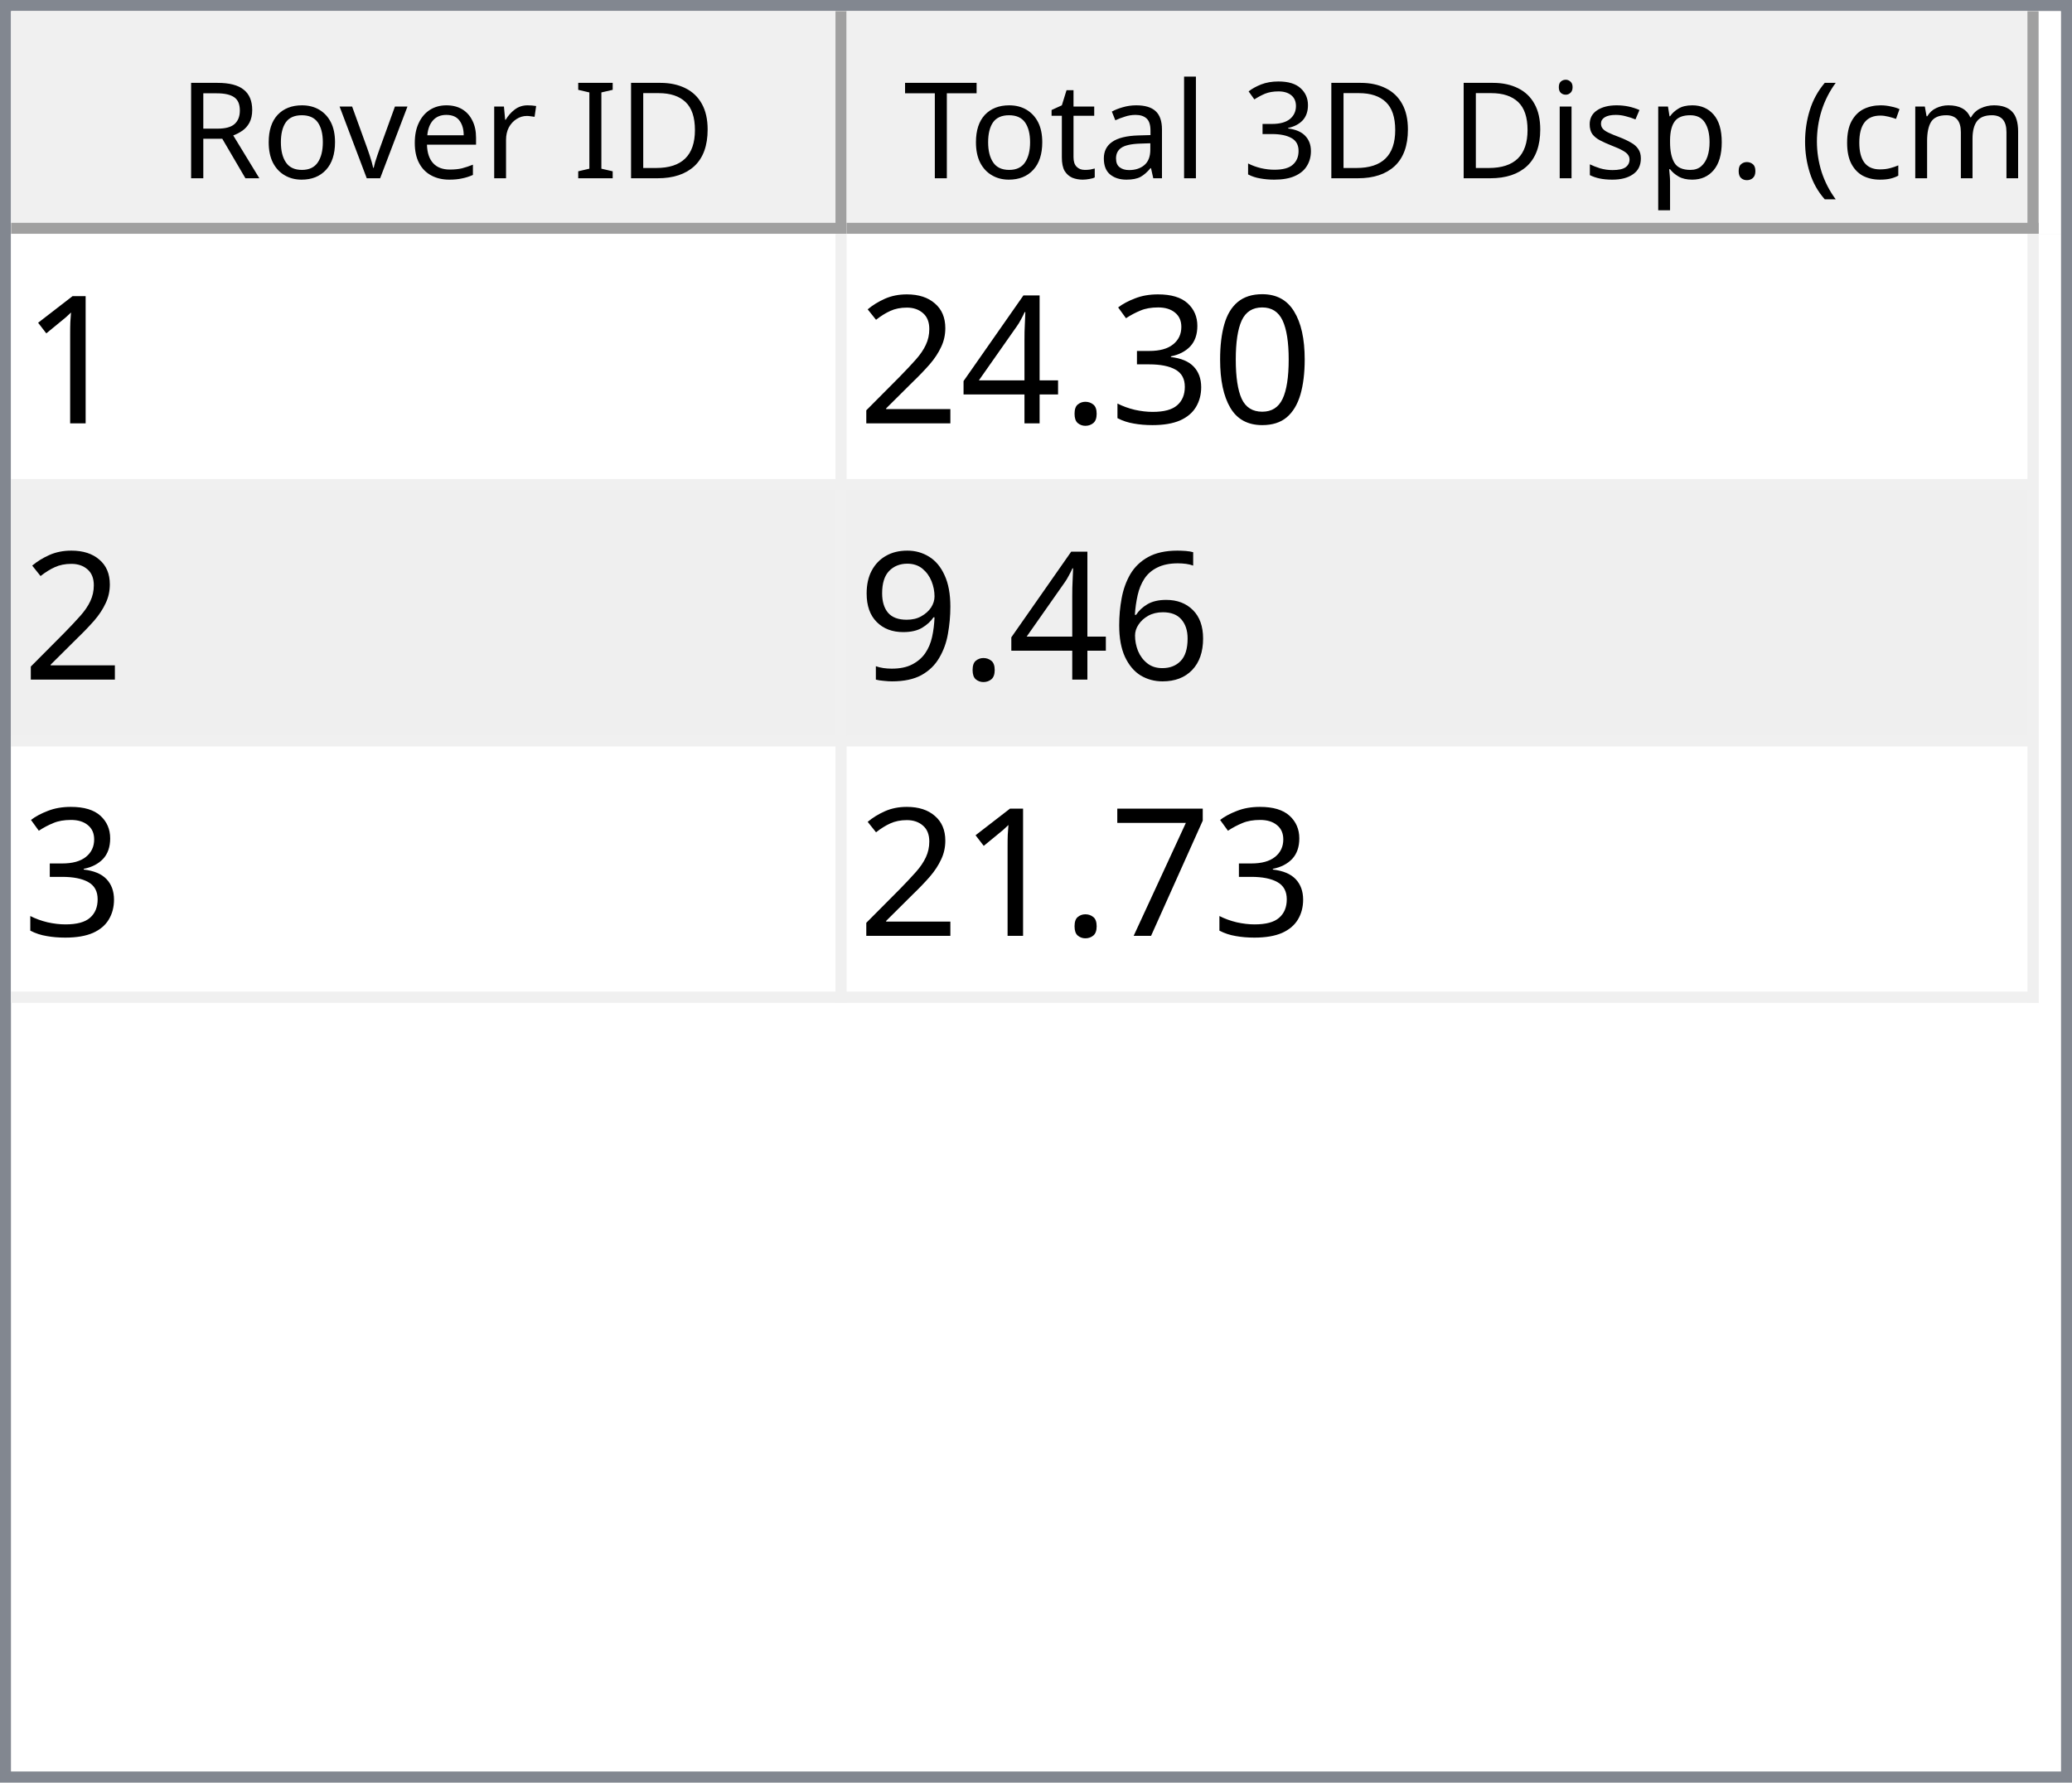
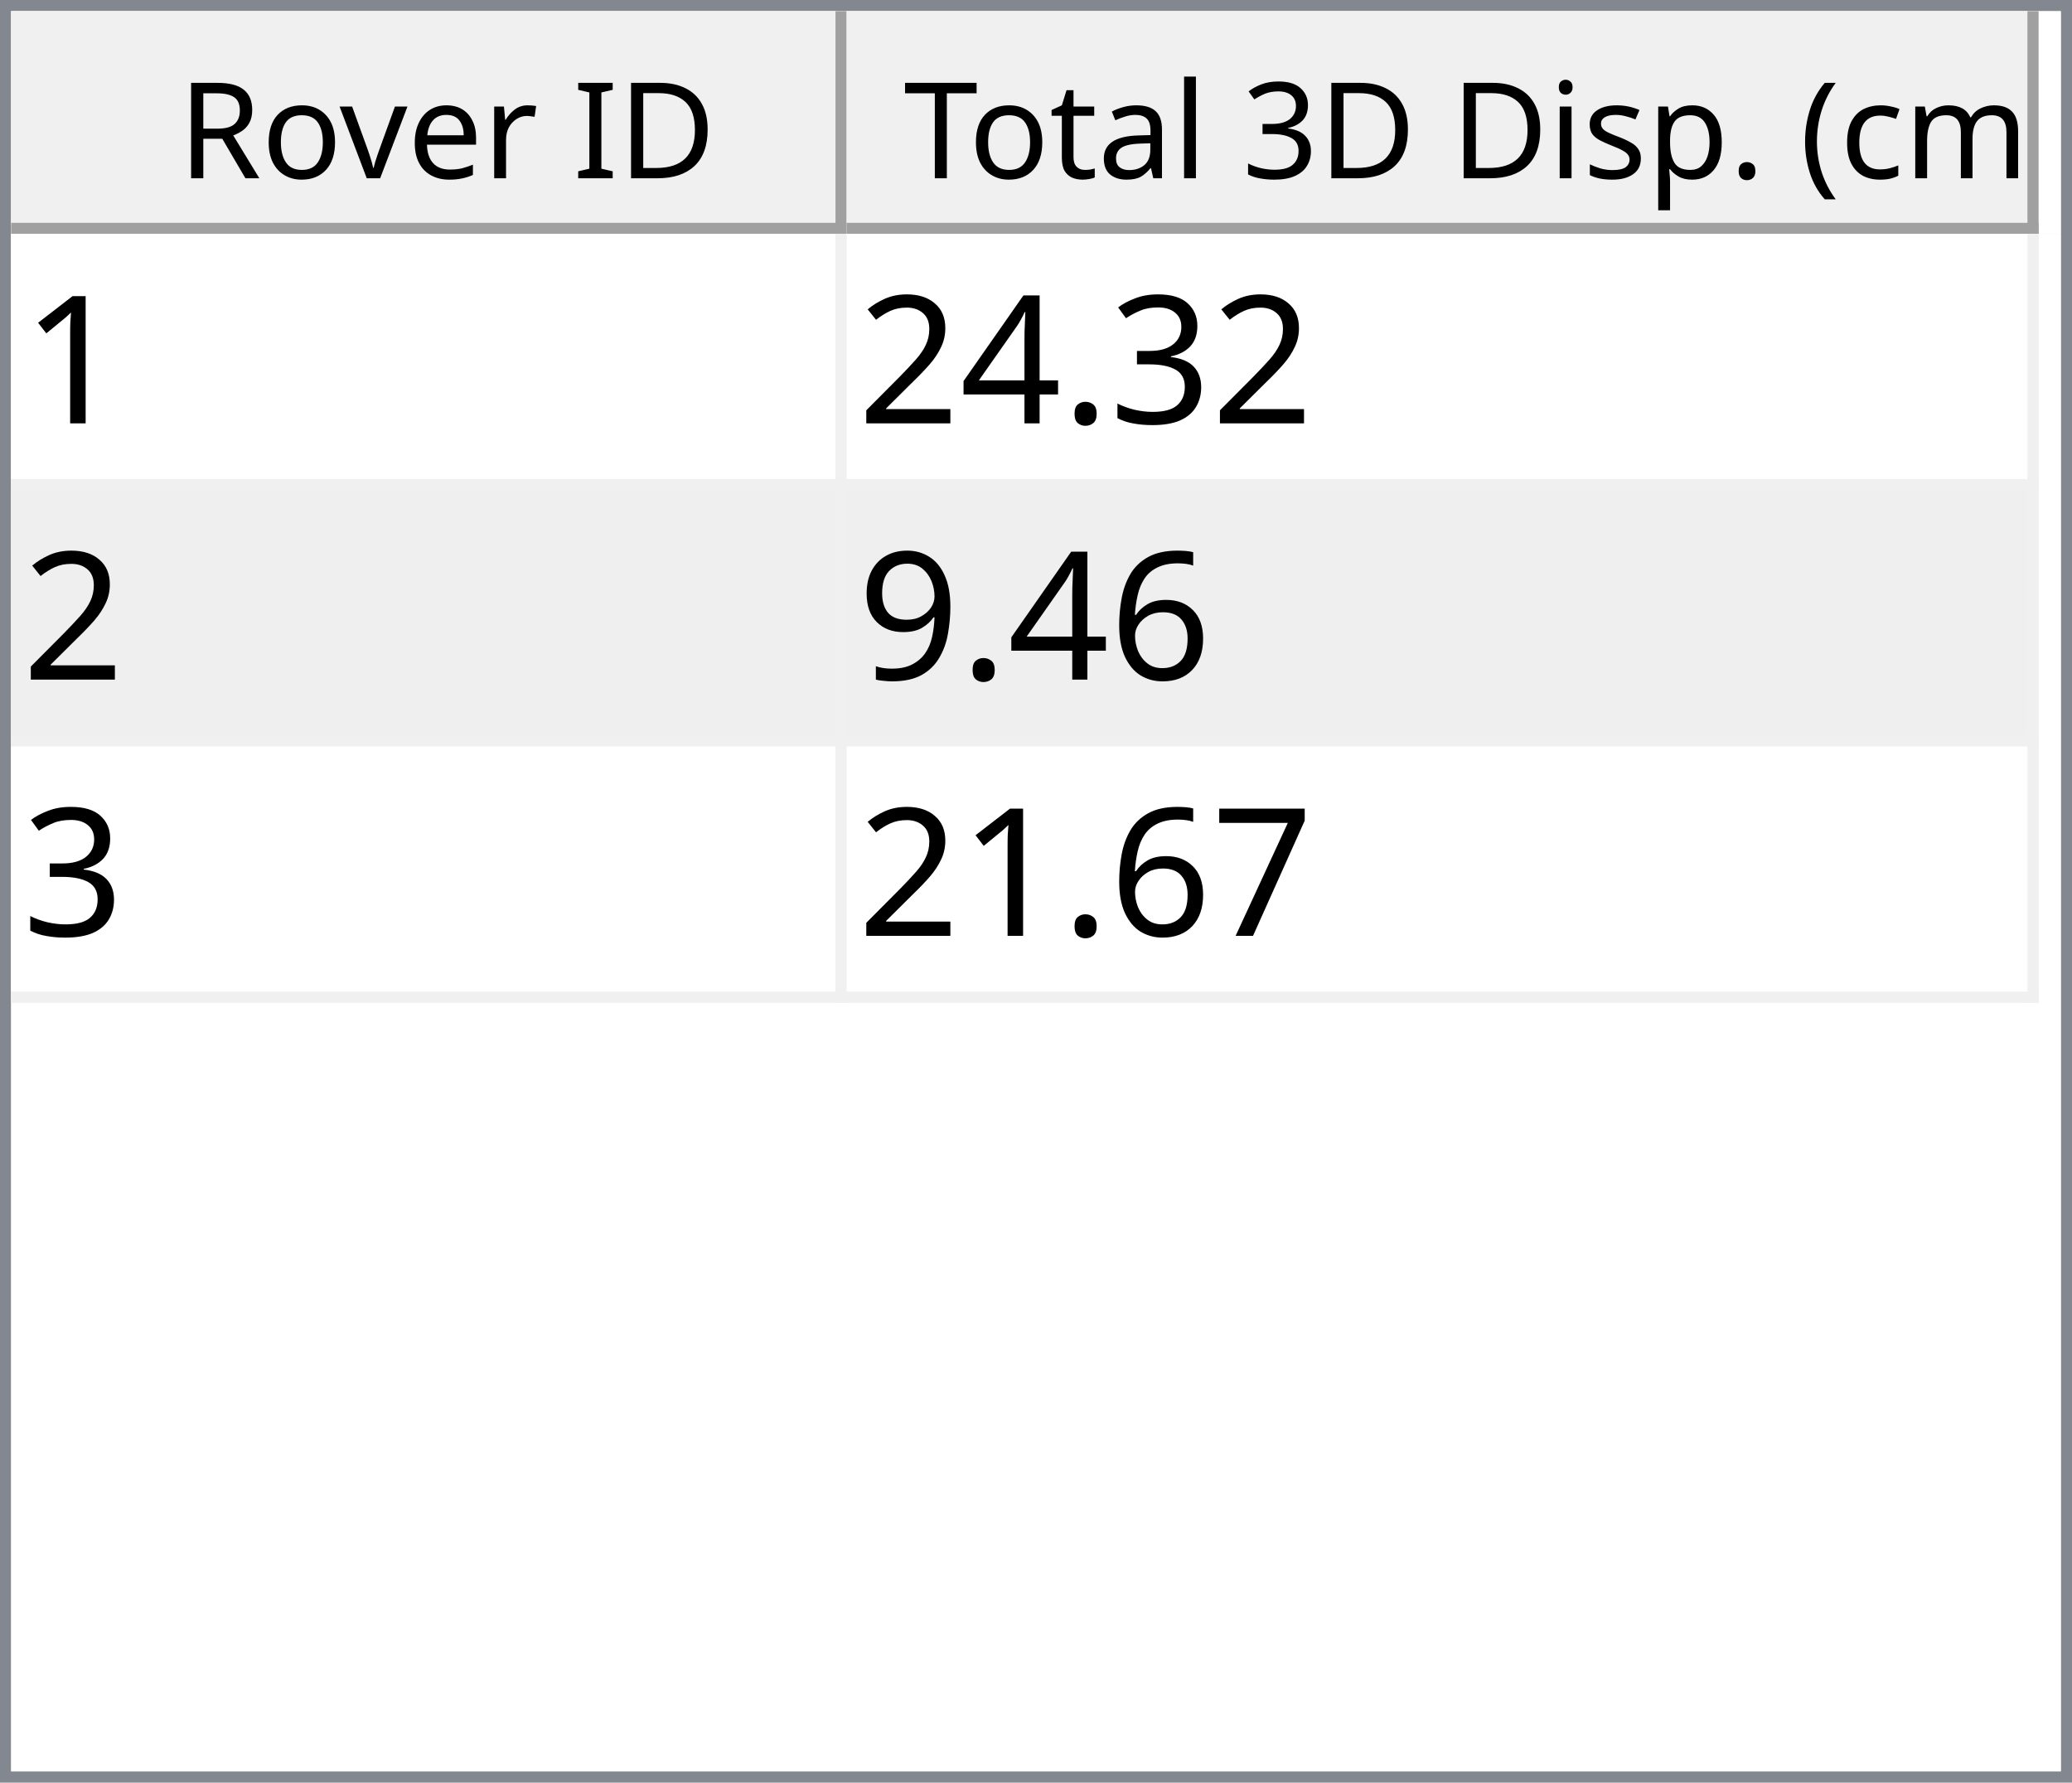
<svg xmlns="http://www.w3.org/2000/svg" style="fill-opacity:1; color-rendering:auto; color-interpolation:auto; text-rendering:auto; stroke:black; stroke-linecap:square; stroke-miterlimit:10; shape-rendering:auto; stroke-opacity:1; fill:black; stroke-dasharray:none; font-weight:normal; stroke-width:1; font-family:'Dialog'; font-style:normal; stroke-linejoin:miter; font-size:12px; stroke-dashoffset:0; image-rendering:auto;" width="186" height="160">
  <defs id="genericDefs" />
  <g>
    <defs id="defs1">
      <clipPath clipPathUnits="userSpaceOnUse" id="clipPath1">
        <path d="M0 0 L186 0 L186 160 L0 160 L0 0 Z" />
      </clipPath>
      <clipPath clipPathUnits="userSpaceOnUse" id="clipPath2">
        <path d="M0 0 L0 160 L186 160 L186 0 Z" />
      </clipPath>
      <clipPath clipPathUnits="userSpaceOnUse" id="clipPath3">
        <path d="M0 0 L0 20 L184 20 L184 0 Z" />
      </clipPath>
      <clipPath clipPathUnits="userSpaceOnUse" id="clipPath4">
        <path d="M0 0 L0 20 L75 20 L75 0 Z" />
      </clipPath>
      <clipPath clipPathUnits="userSpaceOnUse" id="clipPath5">
        <path d="M1 1 L1 19 L74 19 L74 1 Z" />
      </clipPath>
      <clipPath clipPathUnits="userSpaceOnUse" id="clipPath6">
        <path d="M0 0 L0 18 L73 18 L73 0 Z" />
      </clipPath>
      <clipPath clipPathUnits="userSpaceOnUse" id="clipPath7">
        <path d="M-0.5 -0.5 L-0.5 19.5 L74.5 19.5 L74.5 -0.5 Z" />
      </clipPath>
      <clipPath clipPathUnits="userSpaceOnUse" id="clipPath8">
        <path d="M0 0 L0 20 L107 20 L107 0 Z" />
      </clipPath>
      <clipPath clipPathUnits="userSpaceOnUse" id="clipPath9">
        <path d="M1 1 L1 19 L106 19 L106 1 Z" />
      </clipPath>
      <clipPath clipPathUnits="userSpaceOnUse" id="clipPath10">
        <path d="M0 0 L0 18 L105 18 L105 0 Z" />
      </clipPath>
      <clipPath clipPathUnits="userSpaceOnUse" id="clipPath11">
        <path d="M-0.5 -0.5 L-0.5 19.5 L106.5 19.5 L106.5 -0.5 Z" />
      </clipPath>
      <clipPath clipPathUnits="userSpaceOnUse" id="clipPath12">
        <path d="M0 0 L0 138 L184 138 L184 0 Z" />
      </clipPath>
      <clipPath clipPathUnits="userSpaceOnUse" id="clipPath13">
        <path d="M0 0 L0 69 L182 69 L182 0 Z" />
      </clipPath>
      <clipPath clipPathUnits="userSpaceOnUse" id="clipPath14">
        <path d="M-0.5 -0.5 L-0.5 68.5 L181.5 68.5 L181.5 -0.5 Z" />
      </clipPath>
      <clipPath clipPathUnits="userSpaceOnUse" id="clipPath15">
        <path d="M0 0 L0 22 L74 22 L74 0 Z" />
      </clipPath>
      <clipPath clipPathUnits="userSpaceOnUse" id="clipPath16">
        <path d="M0 0 L0 22 L106 22 L106 0 Z" />
      </clipPath>
      <font horiz-adv-x="64.551" id="font1">
        <font-face ascent="107.91" descent="25.098" units-per-em="100" style="font-style:normal; font-family:Segoe UI; font-weight:normal;" />
        <missing-glyph horiz-adv-x="64.551" d="M8.109 0 L8.109 68.266 L56.453 68.266 L56.453 0 L8.109 0 ZM15.328 7.234 L49.219 7.234 L49.219 61.031 L15.328 61.031 L15.328 7.234 Z" />
        <glyph unicode="D" horiz-adv-x="70.117" d="M9.188 0 L9.188 70.016 L28.516 70.016 Q65.531 70.016 65.531 35.891 Q65.531 19.672 55.25 9.836 Q44.969 0 27.734 0 L9.188 0 ZM17.391 62.594 L17.391 7.422 L27.828 7.422 Q41.609 7.422 49.273 14.797 Q56.938 22.172 56.938 35.688 Q56.938 62.594 28.328 62.594 L17.391 62.594 Z" />
        <glyph unicode="I" horiz-adv-x="26.611" d="M17.391 0 L9.188 0 L9.188 70.016 L17.391 70.016 L17.391 0 Z" />
        <glyph unicode=" " horiz-adv-x="27.393" d="" />
        <glyph unicode="r" horiz-adv-x="34.766" d="M34.188 41.891 Q32.078 43.5 28.125 43.5 Q23 43.5 19.555 38.672 Q16.109 33.844 16.109 25.484 L16.109 0 L8.109 0 L8.109 50 L16.109 50 L16.109 39.703 L16.312 39.703 Q18.016 44.969 21.531 47.922 Q25.047 50.875 29.391 50.875 Q32.516 50.875 34.188 50.203 L34.188 41.891 Z" />
        <glyph unicode="e" horiz-adv-x="52.295" d="M48.297 23 L12.984 23 Q13.188 14.656 17.484 10.109 Q21.781 5.562 29.297 5.562 Q37.75 5.562 44.828 11.141 L44.828 3.609 Q38.234 -1.172 27.391 -1.172 Q16.797 -1.172 10.742 5.641 Q4.688 12.453 4.688 24.812 Q4.688 36.469 11.305 43.82 Q17.922 51.172 27.734 51.172 Q37.547 51.172 42.922 44.828 Q48.297 38.484 48.297 27.203 L48.297 23 ZM40.094 29.781 Q40.047 36.719 36.75 40.578 Q33.453 44.438 27.594 44.438 Q21.922 44.438 17.969 40.383 Q14.016 36.328 13.094 29.781 L40.094 29.781 Z" />
        <glyph unicode="v" horiz-adv-x="47.9" d="M47.406 50 L27.484 0 L19.625 0 L0.688 50 L9.469 50 L22.172 13.672 Q23.578 9.672 23.922 6.688 L24.125 6.688 Q24.609 10.453 25.688 13.484 L38.969 50 L47.406 50 Z" />
        <glyph unicode="o" horiz-adv-x="58.594" d="M29 -1.172 Q17.922 -1.172 11.305 5.836 Q4.688 12.844 4.688 24.422 Q4.688 37.016 11.57 44.094 Q18.453 51.172 30.172 51.172 Q41.359 51.172 47.633 44.289 Q53.906 37.406 53.906 25.203 Q53.906 13.234 47.141 6.031 Q40.375 -1.172 29 -1.172 ZM29.594 44.438 Q21.875 44.438 17.383 39.188 Q12.891 33.938 12.891 24.703 Q12.891 15.828 17.43 10.695 Q21.969 5.562 29.594 5.562 Q37.359 5.562 41.531 10.594 Q45.703 15.625 45.703 24.906 Q45.703 34.281 41.531 39.359 Q37.359 44.438 29.594 44.438 Z" />
        <glyph unicode="R" horiz-adv-x="59.814" d="M59.375 0 L49.609 0 L37.891 19.625 Q36.281 22.359 34.766 24.289 Q33.25 26.219 31.664 27.438 Q30.078 28.656 28.25 29.219 Q26.422 29.781 24.125 29.781 L17.391 29.781 L17.391 0 L9.188 0 L9.188 70.016 L30.078 70.016 Q34.672 70.016 38.555 68.867 Q42.438 67.719 45.289 65.375 Q48.141 63.031 49.758 59.547 Q51.375 56.062 51.375 51.375 Q51.375 47.703 50.273 44.656 Q49.172 41.609 47.148 39.211 Q45.125 36.812 42.266 35.133 Q39.406 33.453 35.844 32.516 L35.844 32.328 Q37.594 31.547 38.891 30.547 Q40.188 29.547 41.359 28.18 Q42.531 26.812 43.68 25.078 Q44.828 23.344 46.234 21.047 L59.375 0 ZM17.391 62.594 L17.391 37.203 L28.516 37.203 Q31.594 37.203 34.203 38.133 Q36.812 39.062 38.719 40.797 Q40.625 42.531 41.703 45.047 Q42.781 47.562 42.781 50.688 Q42.781 56.297 39.141 59.445 Q35.5 62.594 28.609 62.594 L17.391 62.594 Z" />
        <glyph unicode=")" horiz-adv-x="30.176" d="M8.297 -15.922 L1.172 -15.922 Q16.406 2.344 16.406 26.812 Q16.406 51.469 1.078 70.016 L8.297 70.016 Q23.531 52.156 23.531 26.703 Q23.531 1.375 8.297 -15.922 Z" />
        <glyph unicode="m" horiz-adv-x="86.133" d="M79.109 0 L71.094 0 L71.094 28.719 Q71.094 37.016 68.531 40.727 Q65.969 44.438 59.906 44.438 Q54.781 44.438 51.195 39.75 Q47.609 35.062 47.609 28.516 L47.609 0 L39.594 0 L39.594 29.688 Q39.594 44.438 28.219 44.438 Q22.953 44.438 19.531 40.016 Q16.109 35.594 16.109 28.516 L16.109 0 L8.109 0 L8.109 50 L16.109 50 L16.109 42.094 L16.312 42.094 Q21.625 51.172 31.844 51.172 Q36.969 51.172 40.773 48.312 Q44.578 45.453 46 40.828 Q51.562 51.172 62.594 51.172 Q79.109 51.172 79.109 30.812 L79.109 0 Z" />
        <glyph unicode="c" horiz-adv-x="46.191" d="M42.188 2.297 Q36.422 -1.172 28.516 -1.172 Q17.828 -1.172 11.258 5.789 Q4.688 12.75 4.688 23.828 Q4.688 36.188 11.766 43.68 Q18.844 51.172 30.672 51.172 Q37.25 51.172 42.281 48.734 L42.281 40.531 Q36.719 44.438 30.375 44.438 Q22.703 44.438 17.797 38.945 Q12.891 33.453 12.891 24.516 Q12.891 15.719 17.508 10.641 Q22.125 5.562 29.891 5.562 Q36.422 5.562 42.188 9.906 L42.188 2.297 Z" />
        <glyph unicode="(" horiz-adv-x="30.176" d="M29.109 -15.922 L21.969 -15.922 Q6.844 1.375 6.844 26.703 Q6.844 52.156 21.969 70.016 L29.203 70.016 Q13.875 51.469 13.875 26.812 Q13.875 2.344 29.109 -15.922 Z" />
        <glyph unicode="." horiz-adv-x="21.68" d="M10.891 -1.078 Q8.641 -1.078 7.055 0.539 Q5.469 2.156 5.469 4.391 Q5.469 6.641 7.055 8.273 Q8.641 9.906 10.891 9.906 Q13.188 9.906 14.797 8.273 Q16.406 6.641 16.406 4.391 Q16.406 2.156 14.797 0.539 Q13.188 -1.078 10.891 -1.078 Z" />
        <glyph unicode="p" horiz-adv-x="58.789" d="M16.312 7.234 L16.109 7.234 L16.109 -23 L8.109 -23 L8.109 50 L16.109 50 L16.109 41.219 L16.312 41.219 Q22.219 51.172 33.594 51.172 Q43.266 51.172 48.688 44.461 Q54.109 37.75 54.109 26.469 Q54.109 13.922 48 6.375 Q41.891 -1.172 31.297 -1.172 Q21.578 -1.172 16.312 7.234 ZM16.109 27.391 L16.109 20.406 Q16.109 14.203 20.141 9.883 Q24.172 5.562 30.375 5.562 Q37.641 5.562 41.773 11.133 Q45.906 16.703 45.906 26.609 Q45.906 34.969 42.047 39.703 Q38.188 44.438 31.594 44.438 Q24.609 44.438 20.359 39.578 Q16.109 34.719 16.109 27.391 Z" />
        <glyph unicode="s" horiz-adv-x="42.432" d="M5.078 1.812 L5.078 10.406 Q11.625 5.562 19.484 5.562 Q30.031 5.562 30.031 12.594 Q30.031 14.594 29.125 15.992 Q28.219 17.391 26.68 18.461 Q25.141 19.531 23.07 20.383 Q21 21.234 18.609 22.172 Q15.281 23.484 12.766 24.828 Q10.25 26.172 8.57 27.859 Q6.891 29.547 6.031 31.695 Q5.172 33.844 5.172 36.719 Q5.172 40.234 6.789 42.945 Q8.406 45.656 11.086 47.484 Q13.766 49.312 17.211 50.242 Q20.656 51.172 24.312 51.172 Q30.812 51.172 35.938 48.922 L35.938 40.828 Q30.422 44.438 23.25 44.438 Q21 44.438 19.195 43.922 Q17.391 43.406 16.094 42.477 Q14.797 41.547 14.086 40.258 Q13.375 38.969 13.375 37.406 Q13.375 35.453 14.086 34.133 Q14.797 32.812 16.164 31.789 Q17.531 30.766 19.484 29.938 Q21.438 29.109 23.922 28.125 Q27.25 26.859 29.883 25.516 Q32.516 24.172 34.375 22.484 Q36.234 20.797 37.234 18.602 Q38.234 16.406 38.234 13.375 Q38.234 9.672 36.602 6.938 Q34.969 4.203 32.234 2.398 Q29.5 0.594 25.93 -0.289 Q22.359 -1.172 18.453 -1.172 Q10.75 -1.172 5.078 1.812 Z" />
        <glyph unicode="i" horiz-adv-x="24.219" d="M12.203 62.703 Q10.062 62.703 8.547 64.164 Q7.031 65.625 7.031 67.875 Q7.031 70.125 8.547 71.609 Q10.062 73.094 12.203 73.094 Q14.406 73.094 15.945 71.609 Q17.484 70.125 17.484 67.875 Q17.484 65.719 15.945 64.211 Q14.406 62.703 12.203 62.703 ZM16.109 0 L8.109 0 L8.109 50 L16.109 50 L16.109 0 Z" />
        <glyph unicode="3" horiz-adv-x="53.906" d="M46.531 19.828 Q46.531 15.094 44.75 11.211 Q42.969 7.328 39.719 4.57 Q36.469 1.812 31.93 0.297 Q27.391 -1.219 21.922 -1.219 Q11.922 -1.219 6 2.594 L6 11.188 Q13.094 5.609 22.219 5.609 Q25.875 5.609 28.828 6.539 Q31.781 7.469 33.906 9.227 Q36.031 10.984 37.18 13.477 Q38.328 15.969 38.328 19.094 Q38.328 32.812 18.797 32.812 L12.984 32.812 L12.984 39.594 L18.5 39.594 Q35.797 39.594 35.797 52.484 Q35.797 64.406 22.609 64.406 Q15.188 64.406 8.688 59.422 L8.688 67.188 Q15.375 71.188 24.609 71.188 Q29 71.188 32.57 69.969 Q36.141 68.75 38.68 66.555 Q41.219 64.359 42.609 61.281 Q44 58.203 44 54.5 Q44 40.672 30.031 36.719 L30.031 36.531 Q33.594 36.141 36.625 34.797 Q39.656 33.453 41.852 31.305 Q44.047 29.156 45.289 26.25 Q46.531 23.344 46.531 19.828 Z" />
        <glyph unicode="l" horiz-adv-x="24.219" d="M16.109 0 L8.109 0 L8.109 74.031 L16.109 74.031 L16.109 0 Z" />
        <glyph unicode="a" horiz-adv-x="50.879" d="M43.891 0 L35.891 0 L35.891 7.812 L35.688 7.812 Q30.469 -1.172 20.312 -1.172 Q12.844 -1.172 8.617 2.781 Q4.391 6.734 4.391 13.281 Q4.391 27.297 20.906 29.594 L35.891 31.688 Q35.891 44.438 25.594 44.438 Q16.547 44.438 9.281 38.281 L9.281 46.484 Q16.656 51.172 26.266 51.172 Q43.891 51.172 43.891 32.516 L43.891 0 ZM35.891 25.297 L23.828 23.641 Q18.266 22.859 15.43 20.875 Q12.594 18.891 12.594 13.875 Q12.594 10.203 15.211 7.883 Q17.828 5.562 22.172 5.562 Q28.125 5.562 32.008 9.742 Q35.891 13.922 35.891 20.312 L35.891 25.297 Z" />
        <glyph unicode="t" horiz-adv-x="33.887" d="M31.297 0.484 Q28.469 -1.078 23.828 -1.078 Q10.688 -1.078 10.688 13.578 L10.688 43.172 L2.094 43.172 L2.094 50 L10.688 50 L10.688 62.203 L18.703 64.797 L18.703 50 L31.297 50 L31.297 43.172 L18.703 43.172 L18.703 14.984 Q18.703 9.969 20.414 7.82 Q22.125 5.672 26.078 5.672 Q29.109 5.672 31.297 7.328 L31.297 0.484 Z" />
        <glyph unicode="T" horiz-adv-x="52.393" d="M50.594 62.594 L30.375 62.594 L30.375 0 L22.172 0 L22.172 62.594 L2 62.594 L2 70.016 L50.594 70.016 L50.594 62.594 Z" />
      </font>
      <font horiz-adv-x="75.0" id="font2">
        <font-face ascent="100.537" descent="21.973" units-per-em="100" style="font-style:normal; font-family:sans-serif; font-weight:normal;" />
        <missing-glyph horiz-adv-x="75.0" d="M12.5 0 L12.5 62.5 L62.5 62.5 L62.5 0 L12.5 0 ZM14.062 1.562 L60.938 1.562 L60.938 60.938 L14.062 60.938 L14.062 1.562 Z" />
        <glyph unicode="1" horiz-adv-x="55.615" d="M37.25 0 L28.469 0 L28.469 56 Q25.297 52.984 20.141 49.953 Q14.984 46.922 10.891 45.406 L10.891 53.906 Q18.266 57.375 23.781 62.305 Q29.297 67.234 31.594 71.875 L37.25 71.875 L37.25 0 Z" />
-         <glyph unicode="0" horiz-adv-x="55.615" d="M4.156 35.297 Q4.156 48 6.766 55.742 Q9.375 63.484 14.523 67.68 Q19.672 71.875 27.484 71.875 Q33.25 71.875 37.594 69.555 Q41.938 67.234 44.773 62.867 Q47.609 58.5 49.219 52.227 Q50.828 45.953 50.828 35.297 Q50.828 22.703 48.242 14.969 Q45.656 7.234 40.508 3.008 Q35.359 -1.219 27.484 -1.219 Q17.141 -1.219 11.234 6.203 Q4.156 15.141 4.156 35.297 ZM13.188 35.297 Q13.188 17.672 17.312 11.836 Q21.438 6 27.484 6 Q33.547 6 37.672 11.859 Q41.797 17.719 41.797 35.297 Q41.797 52.984 37.672 58.789 Q33.547 64.594 27.391 64.594 Q21.344 64.594 17.719 59.469 Q13.188 52.938 13.188 35.297 Z" />
        <glyph unicode="3" horiz-adv-x="55.615" d="M4.203 18.891 L12.984 20.062 Q14.5 12.594 18.141 9.297 Q21.781 6 27 6 Q33.203 6 37.477 10.297 Q41.75 14.594 41.75 20.953 Q41.75 27 37.797 30.93 Q33.844 34.859 27.734 34.859 Q25.25 34.859 21.531 33.891 L22.516 41.609 Q23.391 41.5 23.922 41.5 Q29.547 41.5 34.039 44.43 Q38.531 47.359 38.531 53.469 Q38.531 58.297 35.258 61.477 Q31.984 64.656 26.812 64.656 Q21.688 64.656 18.266 61.43 Q14.844 58.203 13.875 51.766 L5.078 53.328 Q6.688 62.156 12.398 67.016 Q18.109 71.875 26.609 71.875 Q32.469 71.875 37.398 69.359 Q42.328 66.844 44.945 62.5 Q47.562 58.156 47.562 53.266 Q47.562 48.641 45.07 44.828 Q42.578 41.016 37.703 38.766 Q44.047 37.312 47.562 32.695 Q51.078 28.078 51.078 21.141 Q51.078 11.766 44.242 5.25 Q37.406 -1.266 26.953 -1.266 Q17.531 -1.266 11.305 4.352 Q5.078 9.969 4.203 18.891 Z" />
        <glyph unicode="." horiz-adv-x="27.783" d="M9.078 0 L9.078 10.016 L19.094 10.016 L19.094 0 L9.078 0 Z" />
        <glyph unicode="4" horiz-adv-x="55.615" d="M32.328 0 L32.328 17.141 L1.266 17.141 L1.266 25.203 L33.938 71.578 L41.109 71.578 L41.109 25.203 L50.781 25.203 L50.781 17.141 L41.109 17.141 L41.109 0 L32.328 0 ZM32.328 25.203 L32.328 57.469 L9.906 25.203 L32.328 25.203 Z" />
        <glyph unicode="2" horiz-adv-x="55.615" d="M50.344 8.453 L50.344 0 L3.031 0 Q2.938 3.172 4.047 6.109 Q5.859 10.938 9.836 15.625 Q13.812 20.312 21.344 26.469 Q33.016 36.031 37.117 41.625 Q41.219 47.219 41.219 52.203 Q41.219 57.422 37.477 61.008 Q33.734 64.594 27.734 64.594 Q21.391 64.594 17.578 60.789 Q13.766 56.984 13.719 50.25 L4.688 51.172 Q5.609 61.281 11.664 66.578 Q17.719 71.875 27.938 71.875 Q38.234 71.875 44.242 66.164 Q50.25 60.453 50.25 52 Q50.25 47.703 48.492 43.555 Q46.734 39.406 42.656 34.812 Q38.578 30.219 29.109 22.219 Q21.188 15.578 18.945 13.211 Q16.703 10.844 15.234 8.453 L50.344 8.453 Z" />
        <glyph unicode="6" horiz-adv-x="55.615" d="M49.75 54.047 L41.016 53.375 Q39.844 58.547 37.703 60.891 Q34.125 64.656 28.906 64.656 Q24.703 64.656 21.531 62.312 Q17.391 59.281 14.992 53.469 Q12.594 47.656 12.5 36.922 Q15.672 41.75 20.266 44.094 Q24.859 46.438 29.891 46.438 Q38.672 46.438 44.852 39.969 Q51.031 33.5 51.031 23.25 Q51.031 16.5 48.125 10.719 Q45.219 4.938 40.141 1.859 Q35.062 -1.219 28.609 -1.219 Q17.625 -1.219 10.695 6.859 Q3.766 14.938 3.766 33.5 Q3.766 54.25 11.422 63.672 Q18.109 71.875 29.438 71.875 Q37.891 71.875 43.289 67.141 Q48.688 62.406 49.75 54.047 ZM13.875 23.188 Q13.875 18.656 15.797 14.508 Q17.719 10.359 21.188 8.18 Q24.656 6 28.469 6 Q34.031 6 38.039 10.492 Q42.047 14.984 42.047 22.703 Q42.047 30.125 38.086 34.398 Q34.125 38.672 28.125 38.672 Q22.172 38.672 18.023 34.398 Q13.875 30.125 13.875 23.188 Z" />
        <glyph unicode="9" horiz-adv-x="55.615" d="M5.469 16.547 L13.922 17.328 Q14.984 11.375 18.016 8.688 Q21.047 6 25.781 6 Q29.828 6 32.883 7.859 Q35.938 9.719 37.891 12.82 Q39.844 15.922 41.164 21.195 Q42.484 26.469 42.484 31.938 Q42.484 32.516 42.438 33.688 Q39.797 29.5 35.234 26.883 Q30.672 24.266 25.344 24.266 Q16.453 24.266 10.305 30.711 Q4.156 37.156 4.156 47.703 Q4.156 58.594 10.578 65.234 Q17 71.875 26.656 71.875 Q33.641 71.875 39.43 68.117 Q45.219 64.359 48.219 57.398 Q51.219 50.438 51.219 37.25 Q51.219 23.531 48.242 15.406 Q45.266 7.281 39.383 3.031 Q33.5 -1.219 25.594 -1.219 Q17.188 -1.219 11.867 3.445 Q6.547 8.109 5.469 16.547 ZM41.453 48.141 Q41.453 55.719 37.43 60.156 Q33.406 64.594 27.734 64.594 Q21.875 64.594 17.531 59.812 Q13.188 55.031 13.188 47.406 Q13.188 40.578 17.312 36.305 Q21.438 32.031 27.484 32.031 Q33.594 32.031 37.523 36.305 Q41.453 40.578 41.453 48.141 Z" />
        <glyph unicode="7" horiz-adv-x="55.615" d="M4.734 62.203 L4.734 70.656 L51.078 70.656 L51.078 63.812 Q44.234 56.547 37.523 44.484 Q30.812 32.422 27.156 19.672 Q24.516 10.688 23.781 0 L14.75 0 Q14.891 8.453 18.062 20.414 Q21.234 32.375 27.172 43.484 Q33.109 54.594 39.797 62.203 L4.734 62.203 Z" />
      </font>
    </defs>
    <g style="fill:white; stroke:white;">
      <rect x="0" y="0" width="186" style="clip-path:url(#clipPath1); stroke:none;" height="160" />
    </g>
    <g style="fill:white; text-rendering:optimizeSpeed; color-rendering:optimizeSpeed; image-rendering:optimizeSpeed; shape-rendering:crispEdges; stroke:white; color-interpolation:sRGB;">
      <rect x="0" width="186" height="160" y="0" style="stroke:none;" />
      <path style="stroke:none;" d="M0 160 L186 160 L186 0 L0 0 Z" />
    </g>
    <g style="fill:rgb(240,240,240); font-family:'Segoe UI'; stroke:rgb(240,240,240);">
      <rect x="0" y="0" width="186" style="clip-path:url(#clipPath2); stroke:none;" height="160" />
    </g>
    <g style="fill:rgb(130,135,144); font-family:'Segoe UI'; stroke:rgb(130,135,144);">
      <path d="M0 0 L186 0 L186 160 L0 160 L0 0 ZM1 1 L185 1 L185 159 L1 159 L1 1 Z" style="fill-rule:evenodd; clip-path:url(#clipPath2); stroke:none;" />
    </g>
    <g style="fill:white; font-family:'Segoe UI'; stroke:white;" transform="translate(1,1)">
      <rect x="0" y="0" width="184" style="clip-path:url(#clipPath3); stroke:none;" height="20" />
    </g>
    <g style="fill:rgb(240,240,240); font-family:'Segoe UI'; stroke:rgb(240,240,240);" transform="translate(1,1)">
      <rect x="0" y="0" width="75" style="clip-path:url(#clipPath4); stroke:none;" height="20" />
    </g>
    <g style="font-family:'Segoe UI';" transform="translate(2,2)">
      <text x="14" xml:space="preserve" y="14" style="clip-path:url(#clipPath6); stroke:none;">Rover ID</text>
    </g>
    <g style="fill:rgb(160,160,160); font-family:'Segoe UI'; stroke:rgb(160,160,160); stroke-linejoin:bevel;" transform="translate(1.5,1.5)">
      <line x1="74" x2="74" y1="0" style="fill:none; clip-path:url(#clipPath7);" y2="19" />
    </g>
    <g style="fill:rgb(160,160,160); font-family:'Segoe UI'; stroke:rgb(160,160,160); stroke-linejoin:bevel;" transform="matrix(1,0,0,1,1,1) translate(0.5,0.5)">
      <line x1="0" x2="74" y1="19" style="fill:none; clip-path:url(#clipPath7);" y2="19" />
    </g>
    <g style="fill:rgb(240,240,240); font-family:'Segoe UI'; stroke:rgb(240,240,240);" transform="translate(76,1)">
      <rect x="0" y="0" width="107" style="clip-path:url(#clipPath8); stroke:none;" height="20" />
    </g>
    <g style="font-family:'Segoe UI';" transform="translate(77,2)">
      <text x="1" xml:space="preserve" y="14" style="clip-path:url(#clipPath10); stroke:none;"> Total 3D Disp. (cm)</text>
    </g>
    <g style="fill:rgb(160,160,160); font-family:'Segoe UI'; stroke:rgb(160,160,160); stroke-linejoin:bevel;" transform="translate(76.5,1.5)">
      <line x1="106" x2="106" y1="0" style="fill:none; clip-path:url(#clipPath11);" y2="19" />
    </g>
    <g style="fill:rgb(160,160,160); font-family:'Segoe UI'; stroke:rgb(160,160,160); stroke-linejoin:bevel;" transform="matrix(1,0,0,1,76,1) translate(0.5,0.5)">
      <line x1="0" x2="106" y1="19" style="fill:none; clip-path:url(#clipPath11);" y2="19" />
    </g>
    <g style="fill:white; font-family:'Segoe UI'; stroke:white;" transform="translate(1,21)">
      <rect x="0" y="0" width="184" style="clip-path:url(#clipPath12); stroke:none;" height="138" />
    </g>
    <g style="fill:rgb(240,240,240); font-size:16px; font-family:sans-serif; stroke:rgb(240,240,240);" transform="translate(1,21)">
      <rect x="0" y="0" width="182" style="clip-path:url(#clipPath13); stroke:none;" height="69" />
      <line transform="translate(0.5,0.5)" x1="0" x2="181" y1="22" style="clip-path:url(#clipPath14); fill:none; stroke-linejoin:bevel;" y2="22" />
    </g>
    <g transform="matrix(1,0,0,1,1,21) translate(0.5,0.5)" style="fill:rgb(240,240,240); font-size:16px; font-family:sans-serif; stroke:rgb(240,240,240); stroke-linejoin:bevel;">
      <line x1="0" x2="181" y1="45" style="fill:none; clip-path:url(#clipPath14);" y2="45" />
    </g>
    <g transform="matrix(1,0,0,1,1,21) translate(0.5,0.5)" style="fill:rgb(240,240,240); font-size:16px; font-family:sans-serif; stroke:rgb(240,240,240); stroke-linejoin:bevel;">
      <line x1="0" x2="181" y1="68" style="fill:none; clip-path:url(#clipPath14);" y2="68" />
    </g>
    <g transform="matrix(1,0,0,1,1,21) translate(0.5,0.5)" style="fill:rgb(240,240,240); font-size:16px; font-family:sans-serif; stroke:rgb(240,240,240); stroke-linejoin:bevel;">
      <line x1="74" x2="74" y1="0" style="fill:none; clip-path:url(#clipPath14);" y2="68" />
    </g>
    <g transform="matrix(1,0,0,1,1,21) translate(0.5,0.5)" style="fill:rgb(240,240,240); font-size:16px; font-family:sans-serif; stroke:rgb(240,240,240); stroke-linejoin:bevel;">
      <line x1="181" x2="181" y1="0" style="fill:none; clip-path:url(#clipPath14);" y2="68" />
    </g>
    <g style="fill:white; font-size:16px; font-family:sans-serif; stroke:white;" transform="matrix(1,0,0,1,1,21)">
      <rect x="0" y="0" width="74" style="clip-path:url(#clipPath15); stroke:none;" height="22" />
      <text x="1" y="17" style="fill:black; clip-path:url(#clipPath15); stroke:none;" xml:space="preserve">1</text>
    </g>
    <g style="fill:white; font-size:16px; font-family:sans-serif; stroke:white;" transform="matrix(1,0,0,1,1,21) translate(75,0)">
      <rect x="0" y="0" width="106" style="clip-path:url(#clipPath16); stroke:none;" height="22" />
-       <text x="1" y="17" style="fill:black; clip-path:url(#clipPath16); stroke:none;" xml:space="preserve">24.30</text>
+       <text x="1" y="17" style="fill:black; clip-path:url(#clipPath16); stroke:none;" xml:space="preserve">24.32</text>
    </g>
    <g style="fill:rgb(239,239,239); font-size:16px; font-family:sans-serif; stroke:rgb(239,239,239);" transform="matrix(1,0,0,1,1,21) translate(0,23)">
      <rect x="0" y="0" width="74" style="clip-path:url(#clipPath15); stroke:none;" height="22" />
      <text x="1" y="17" style="fill:black; clip-path:url(#clipPath15); stroke:none;" xml:space="preserve">2</text>
    </g>
    <g style="fill:rgb(239,239,239); font-size:16px; font-family:sans-serif; stroke:rgb(239,239,239);" transform="matrix(1,0,0,1,1,21) translate(75,23)">
      <rect x="0" y="0" width="106" style="clip-path:url(#clipPath16); stroke:none;" height="22" />
      <text x="1" y="17" style="fill:black; clip-path:url(#clipPath16); stroke:none;" xml:space="preserve">9.46</text>
    </g>
    <g style="fill:white; font-size:16px; font-family:sans-serif; stroke:white;" transform="matrix(1,0,0,1,1,21) translate(0,46)">
      <rect x="0" y="0" width="74" style="clip-path:url(#clipPath15); stroke:none;" height="22" />
      <text x="1" y="17" style="fill:black; clip-path:url(#clipPath15); stroke:none;" xml:space="preserve">3</text>
    </g>
    <g style="fill:white; font-size:16px; font-family:sans-serif; stroke:white;" transform="matrix(1,0,0,1,1,21) translate(75,46)">
      <rect x="0" y="0" width="106" style="clip-path:url(#clipPath16); stroke:none;" height="22" />
-       <text x="1" y="17" style="fill:black; clip-path:url(#clipPath16); stroke:none;" xml:space="preserve">21.73</text>
+       <text x="1" y="17" style="fill:black; clip-path:url(#clipPath16); stroke:none;" xml:space="preserve">21.67</text>
    </g>
  </g>
</svg>
